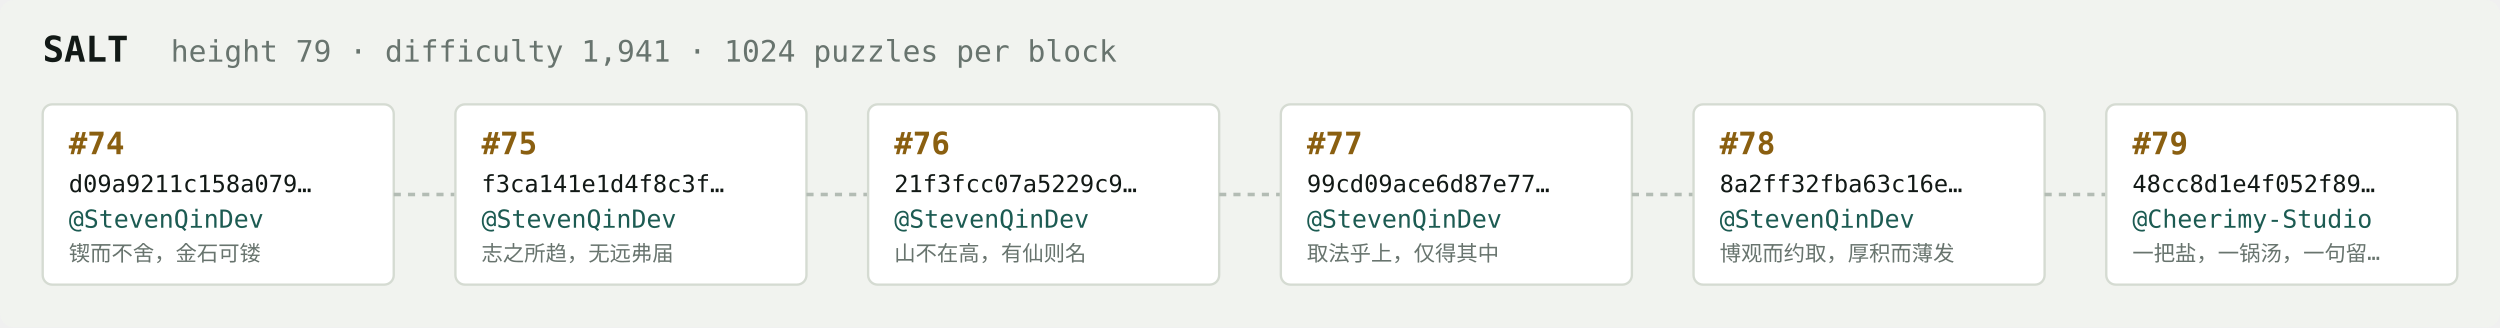
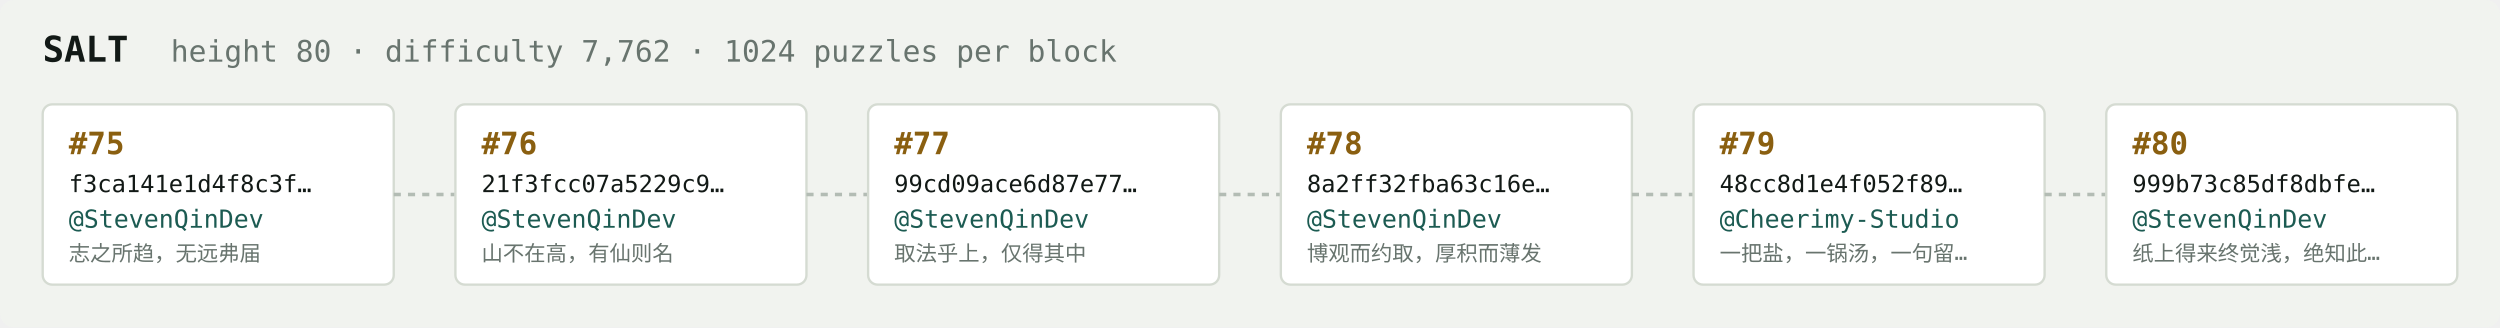
<svg xmlns="http://www.w3.org/2000/svg" width="1054" height="138" viewBox="0 0 1054 138" font-family="ui-monospace,SFMono-Regular,Menlo,monospace">
  <rect fill="#f1f3ef" width="1054" height="138" rx="6" />
  <text x="18" y="26" fill="#121916" font-size="15" font-weight="700">SALT</text>
-   <text x="72" y="26" fill="#68746e" font-size="12.5">height 79 · difficulty 1,941 · 1024 puzzles per block</text>
+   <text x="72" y="26" fill="#68746e" font-size="12.5">height 80 · difficulty 7,762 · 1024 puzzles per block</text>
  <rect x="18" y="44" width="148" height="76" rx="4" fill="#ffffff" stroke="#d5dbd2" stroke-width="1" />
-   <text x="29" y="65" fill="#8a5f10" font-size="13" font-weight="700">#74</text>
-   <text x="29" y="81" fill="#121916" font-size="10">d09a9211c158a079…</text>
+   <text x="29" y="65" fill="#8a5f10" font-size="13" font-weight="700">#75</text>
+   <text x="29" y="81" fill="#121916" font-size="10">f3ca141e1d4f8c3f…</text>
  <text x="29" y="96" fill="#1c5b52" font-size="10.5">@StevenQinDev</text>
-   <text x="29" y="110" fill="#68746e" font-size="9">锲而不舍，金石可镂</text>
+   <text x="29" y="110" fill="#68746e" font-size="9">志之所趋，无远弗届</text>
  <line x1="166" y1="82.0" x2="192" y2="82.0" stroke="#b3bcb4" stroke-width="1.5" stroke-dasharray="3 3" />
  <rect x="192" y="44" width="148" height="76" rx="4" fill="#ffffff" stroke="#d5dbd2" stroke-width="1" />
-   <text x="203" y="65" fill="#8a5f10" font-size="13" font-weight="700">#75</text>
-   <text x="203" y="81" fill="#121916" font-size="10">f3ca141e1d4f8c3f…</text>
+   <text x="203" y="65" fill="#8a5f10" font-size="13" font-weight="700">#76</text>
+   <text x="203" y="81" fill="#121916" font-size="10">21f3fcc07a5229c9…</text>
  <text x="203" y="96" fill="#1c5b52" font-size="10.5">@StevenQinDev</text>
-   <text x="203" y="110" fill="#68746e" font-size="9">志之所趋，无远弗届</text>
+   <text x="203" y="110" fill="#68746e" font-size="9">山不在高，有仙则名</text>
  <line x1="340" y1="82.0" x2="366" y2="82.0" stroke="#b3bcb4" stroke-width="1.5" stroke-dasharray="3 3" />
  <rect x="366" y="44" width="148" height="76" rx="4" fill="#ffffff" stroke="#d5dbd2" stroke-width="1" />
-   <text x="377" y="65" fill="#8a5f10" font-size="13" font-weight="700">#76</text>
-   <text x="377" y="81" fill="#121916" font-size="10">21f3fcc07a5229c9…</text>
+   <text x="377" y="65" fill="#8a5f10" font-size="13" font-weight="700">#77</text>
+   <text x="377" y="81" fill="#121916" font-size="10">99cd09ace6d87e77…</text>
  <text x="377" y="96" fill="#1c5b52" font-size="10.5">@StevenQinDev</text>
-   <text x="377" y="110" fill="#68746e" font-size="9">山不在高，有仙则名</text>
+   <text x="377" y="110" fill="#68746e" font-size="9">取法乎上，仅得其中</text>
  <line x1="514" y1="82.0" x2="540" y2="82.0" stroke="#b3bcb4" stroke-width="1.5" stroke-dasharray="3 3" />
  <rect x="540" y="44" width="148" height="76" rx="4" fill="#ffffff" stroke="#d5dbd2" stroke-width="1" />
-   <text x="551" y="65" fill="#8a5f10" font-size="13" font-weight="700">#77</text>
-   <text x="551" y="81" fill="#121916" font-size="10">99cd09ace6d87e77…</text>
+   <text x="551" y="65" fill="#8a5f10" font-size="13" font-weight="700">#78</text>
+   <text x="551" y="81" fill="#121916" font-size="10">8a2ff32fba63c16e…</text>
  <text x="551" y="96" fill="#1c5b52" font-size="10.5">@StevenQinDev</text>
-   <text x="551" y="110" fill="#68746e" font-size="9">取法乎上，仅得其中</text>
+   <text x="551" y="110" fill="#68746e" font-size="9">博观而约取，厚积而薄发</text>
  <line x1="688" y1="82.0" x2="714" y2="82.0" stroke="#b3bcb4" stroke-width="1.5" stroke-dasharray="3 3" />
  <rect x="714" y="44" width="148" height="76" rx="4" fill="#ffffff" stroke="#d5dbd2" stroke-width="1" />
-   <text x="725" y="65" fill="#8a5f10" font-size="13" font-weight="700">#78</text>
-   <text x="725" y="81" fill="#121916" font-size="10">8a2ff32fba63c16e…</text>
-   <text x="725" y="96" fill="#1c5b52" font-size="10.5">@StevenQinDev</text>
-   <text x="725" y="110" fill="#68746e" font-size="9">博观而约取，厚积而薄发</text>
+   <text x="725" y="65" fill="#8a5f10" font-size="13" font-weight="700">#79</text>
+   <text x="725" y="81" fill="#121916" font-size="10">48cc8d1e4f052f89…</text>
+   <text x="725" y="96" fill="#1c5b52" font-size="10.5">@Cheerimy-Studio</text>
+   <text x="725" y="110" fill="#68746e" font-size="9">一把盐，一锅汤，一句留…</text>
  <line x1="862" y1="82.0" x2="888" y2="82.0" stroke="#b3bcb4" stroke-width="1.5" stroke-dasharray="3 3" />
  <rect x="888" y="44" width="148" height="76" rx="4" fill="#ffffff" stroke="#d5dbd2" stroke-width="1" />
-   <text x="899" y="65" fill="#8a5f10" font-size="13" font-weight="700">#79</text>
-   <text x="899" y="81" fill="#121916" font-size="10">48cc8d1e4f052f89…</text>
-   <text x="899" y="96" fill="#1c5b52" font-size="10.5">@Cheerimy-Studio</text>
-   <text x="899" y="110" fill="#68746e" font-size="9">一把盐，一锅汤，一句留…</text>
+   <text x="899" y="65" fill="#8a5f10" font-size="13" font-weight="700">#80</text>
+   <text x="899" y="81" fill="#121916" font-size="10">999b73c85df8dbfe…</text>
+   <text x="899" y="96" fill="#1c5b52" font-size="10.5">@StevenQinDev</text>
+   <text x="899" y="110" fill="#68746e" font-size="9">纸上得来终觉浅，绝知此…</text>
</svg>
